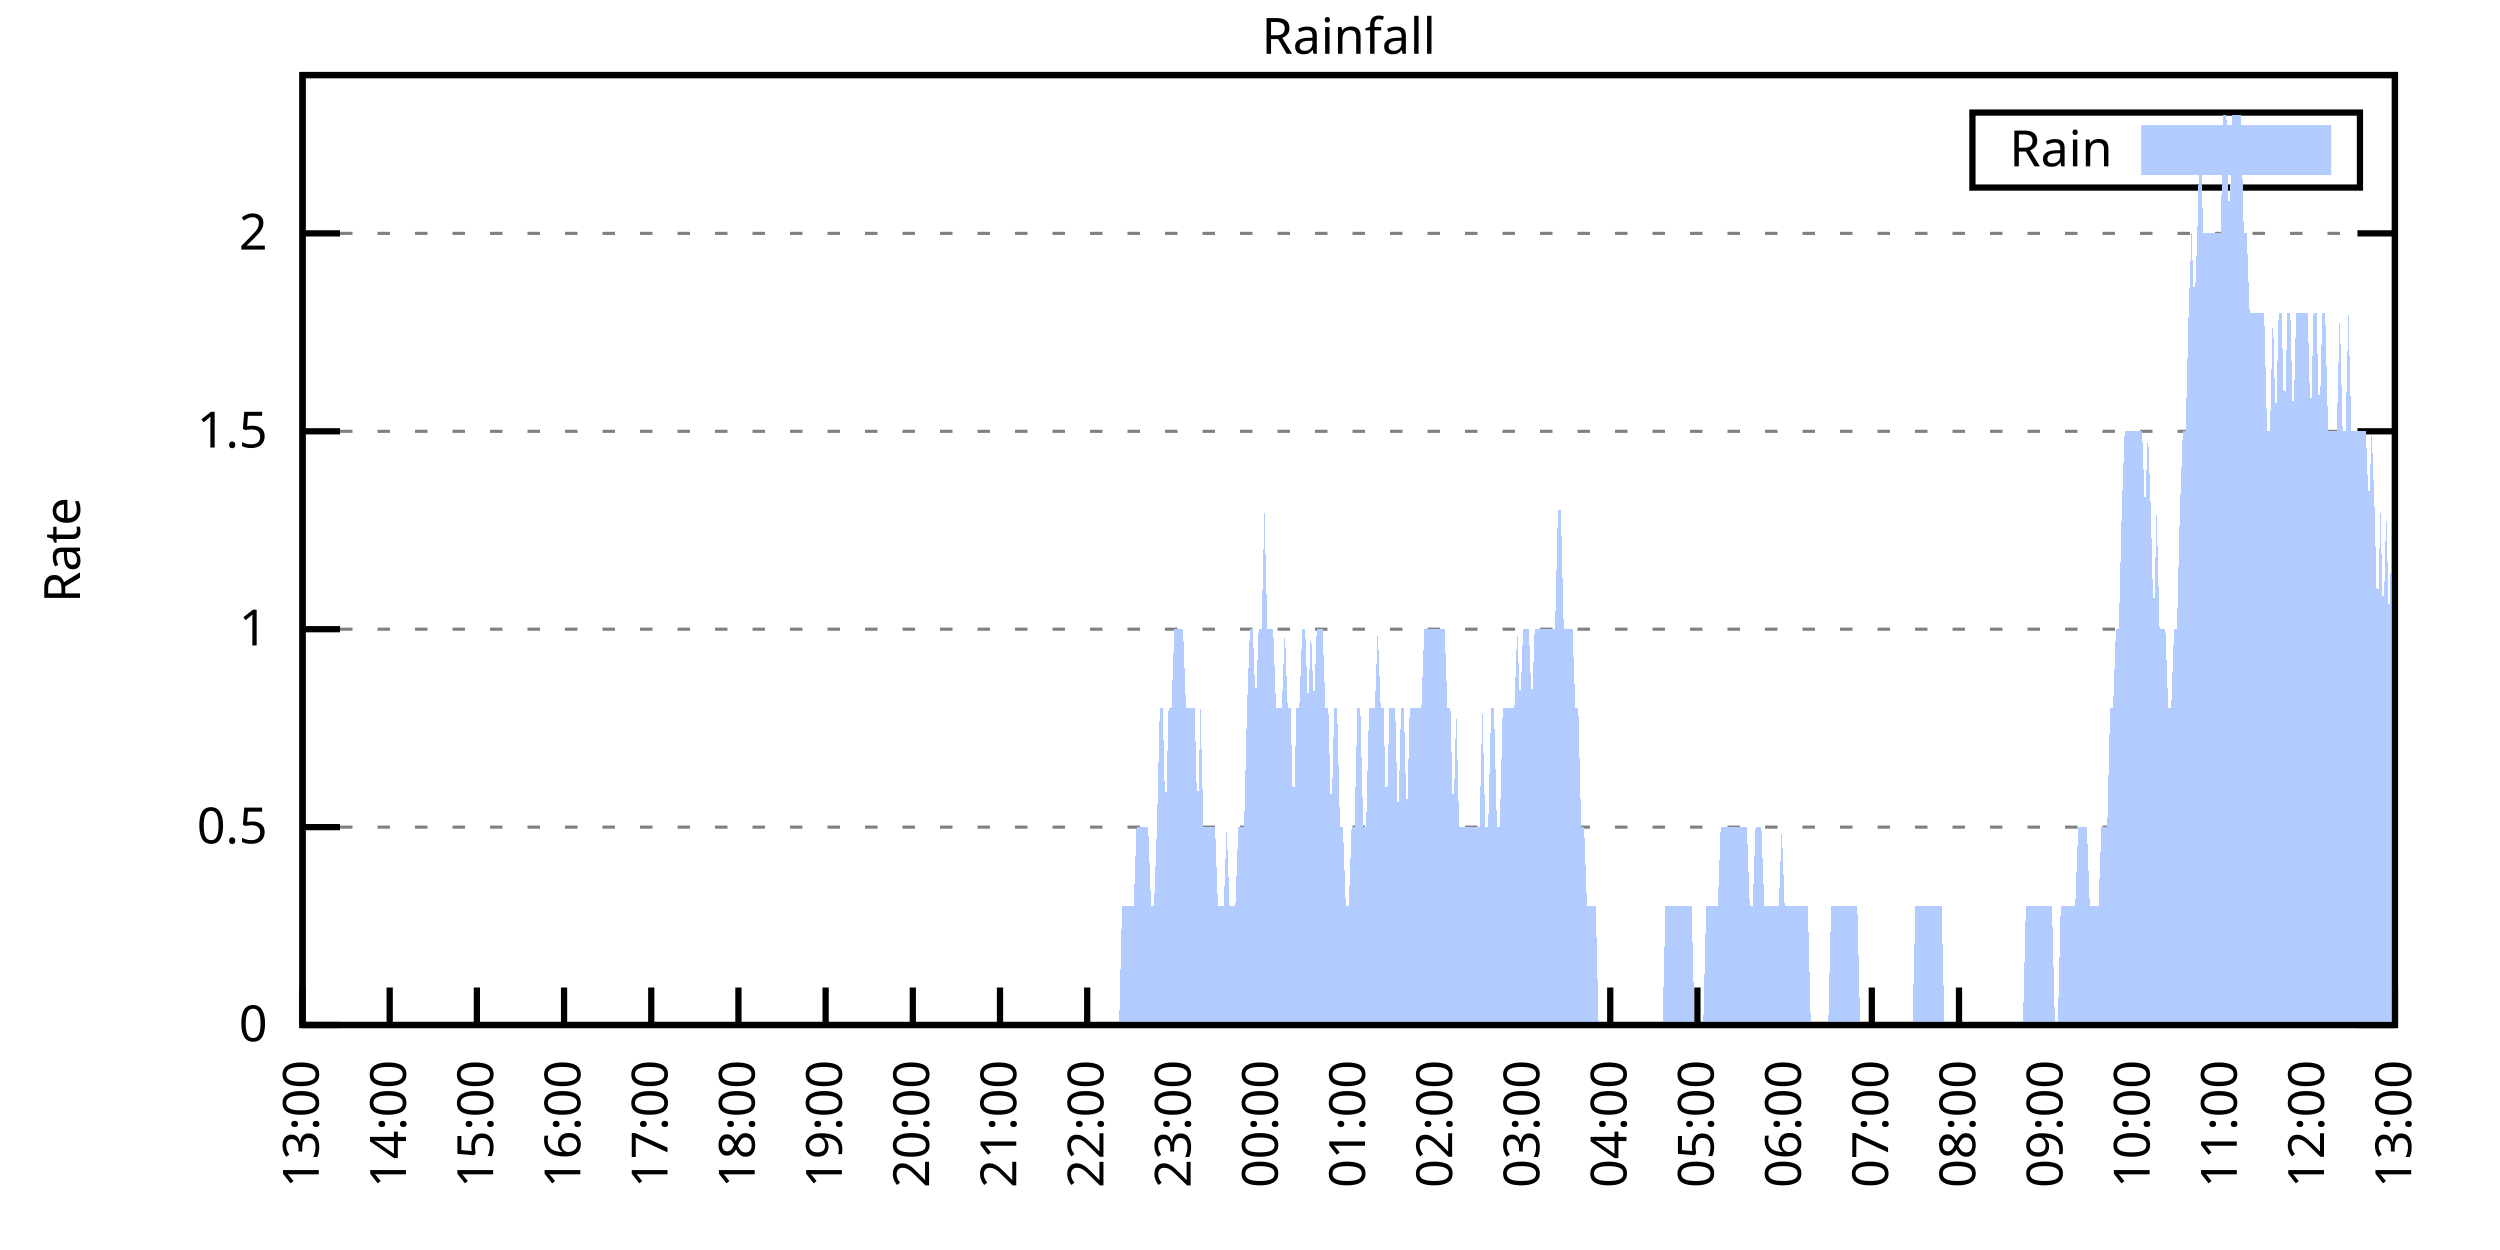
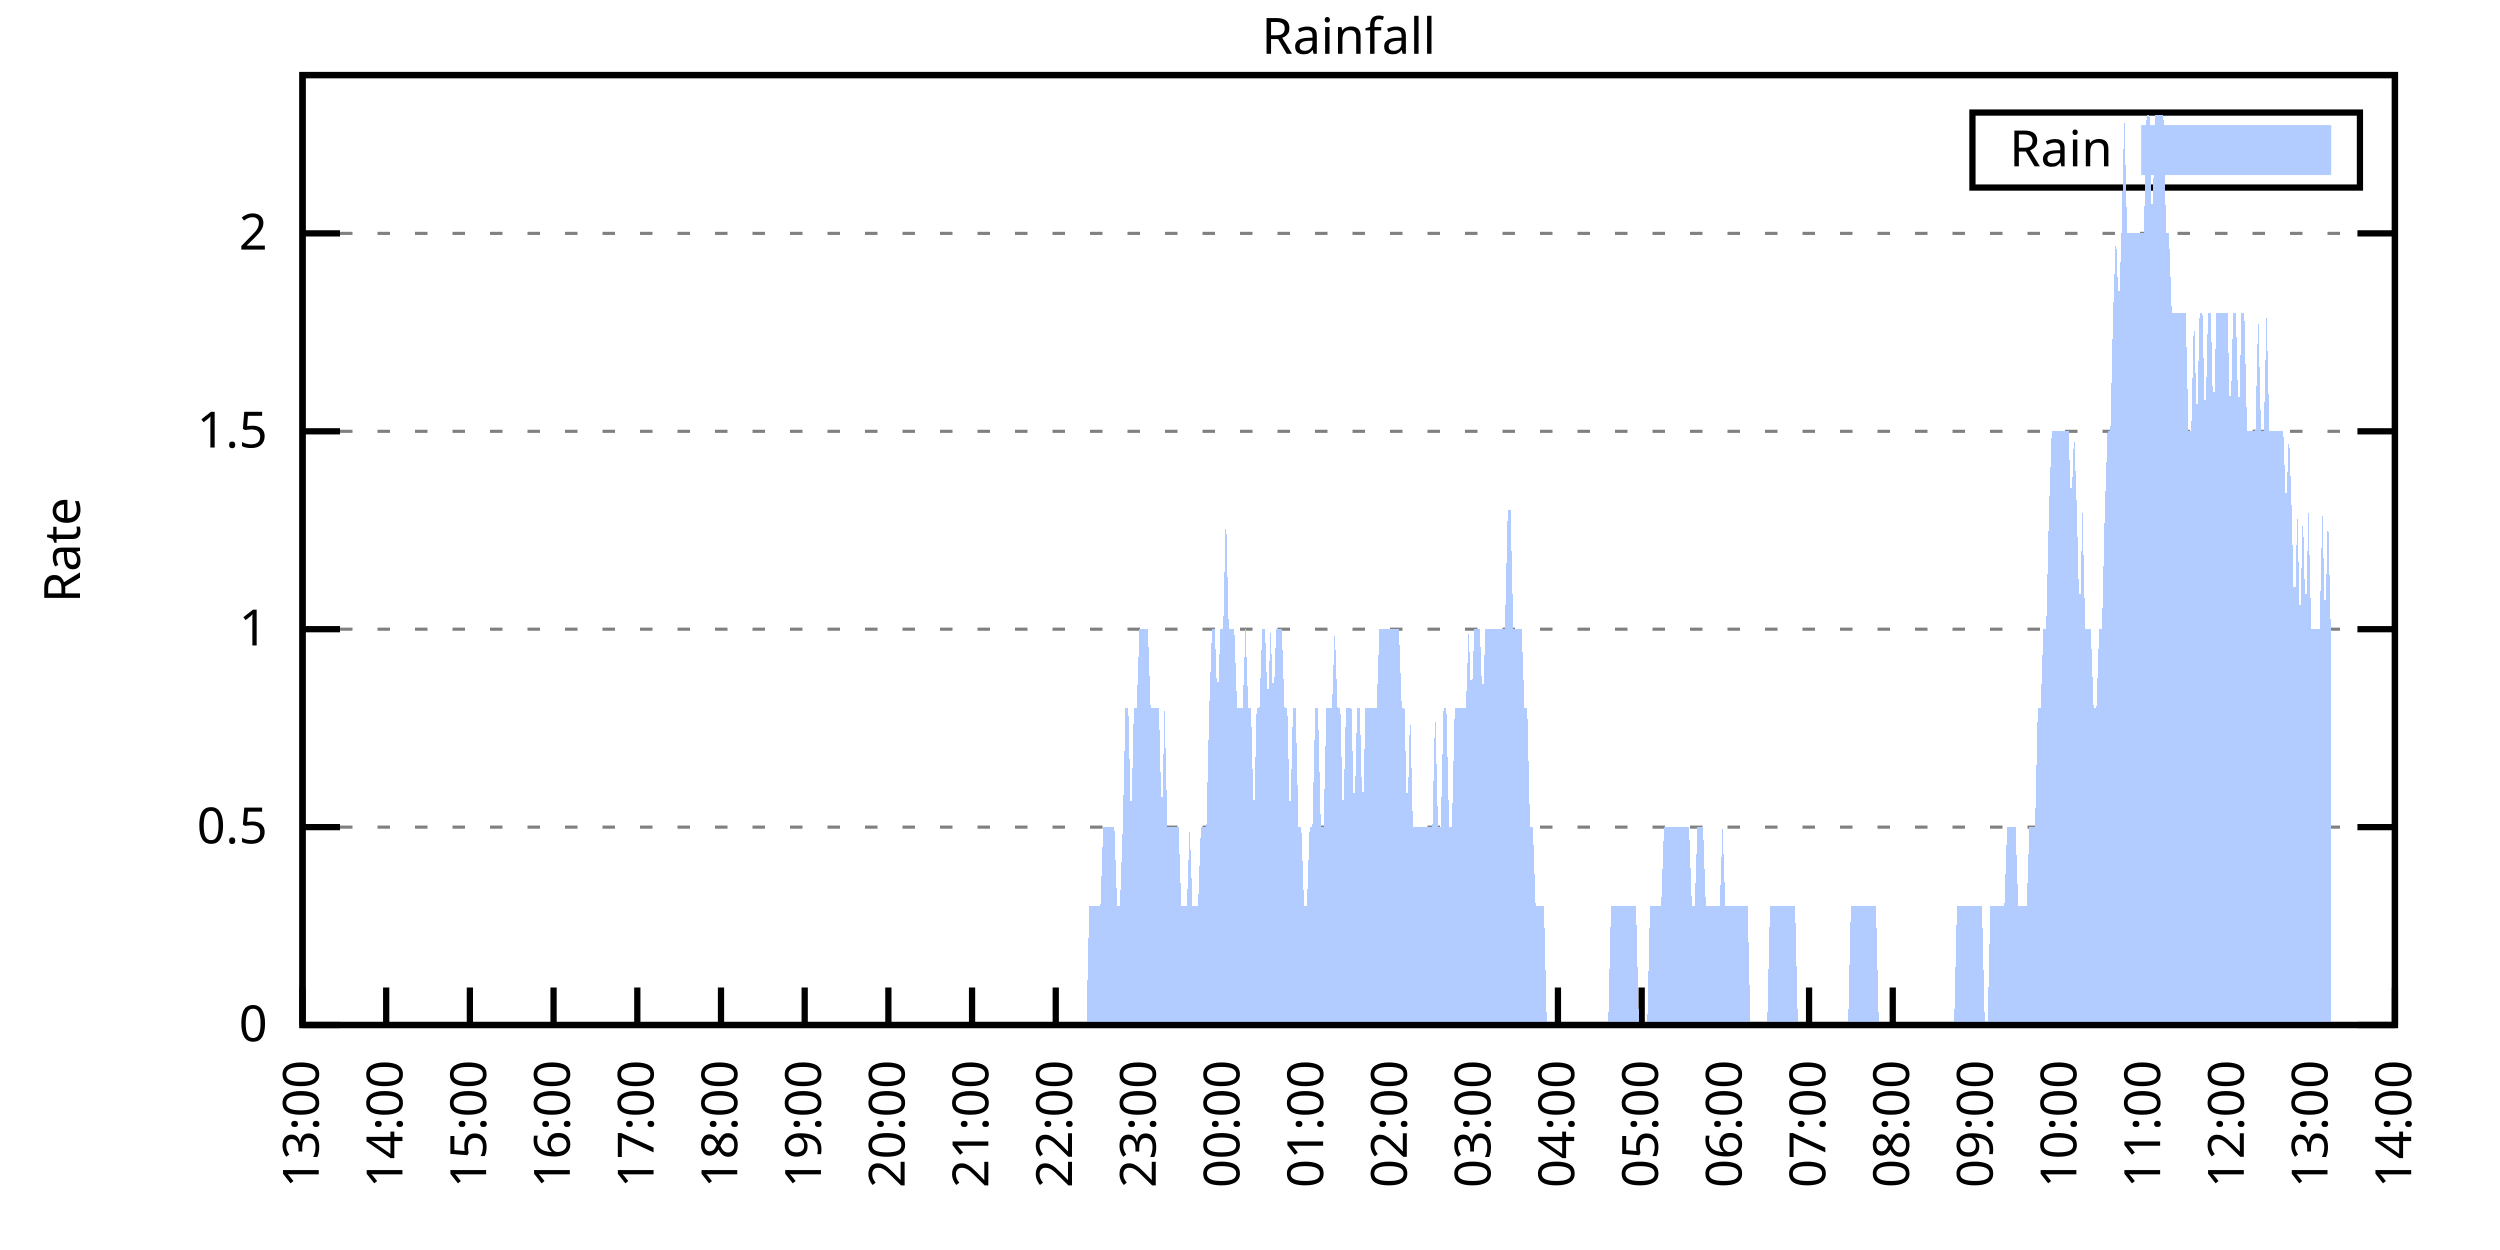
<svg xmlns="http://www.w3.org/2000/svg" xmlns:xlink="http://www.w3.org/1999/xlink" width="400" height="200" viewBox="0 0 400 200">
  <g id="gnuplot_canvas">
    <rect x="0" y="0" width="400" height="200" fill="none" />
    <defs>
      <circle id="gpDot" r="0.5" stroke-width="0.5" stroke="currentColor" />
      <path id="gpPt0" stroke-width="0.333" stroke="currentColor" d="M-1,0 h2 M0,-1 v2" />
      <path id="gpPt1" stroke-width="0.333" stroke="currentColor" d="M-1,-1 L1,1 M1,-1 L-1,1" />
      <path id="gpPt2" stroke-width="0.333" stroke="currentColor" d="M-1,0 L1,0 M0,-1 L0,1 M-1,-1 L1,1 M-1,1 L1,-1" />
      <rect id="gpPt3" stroke-width="0.333" stroke="currentColor" x="-1" y="-1" width="2" height="2" />
      <rect id="gpPt4" stroke-width="0.333" stroke="currentColor" fill="currentColor" x="-1" y="-1" width="2" height="2" />
      <circle id="gpPt5" stroke-width="0.333" stroke="currentColor" cx="0" cy="0" r="1" />
      <use xlink:href="#gpPt5" id="gpPt6" fill="currentColor" stroke="none" />
      <path id="gpPt7" stroke-width="0.333" stroke="currentColor" d="M0,-1.33 L-1.33,0.67 L1.33,0.67 z" />
      <use xlink:href="#gpPt7" id="gpPt8" fill="currentColor" stroke="none" />
      <use xlink:href="#gpPt7" id="gpPt9" stroke="currentColor" transform="rotate(180)" />
      <use xlink:href="#gpPt9" id="gpPt10" fill="currentColor" stroke="none" />
      <use xlink:href="#gpPt3" id="gpPt11" stroke="currentColor" transform="rotate(45)" />
      <use xlink:href="#gpPt11" id="gpPt12" fill="currentColor" stroke="none" />
      <path id="gpPt13" stroke-width="0.333" stroke="currentColor" d="M0,1.330 L1.265,0.411 L0.782,-1.067 L-0.782,-1.076 L-1.265,0.411 z" />
      <use xlink:href="#gpPt13" id="gpPt14" fill="currentColor" stroke="none" />
      <filter id="textbox" filterUnits="objectBoundingBox" x="0" y="0" height="1" width="1">
        <feFlood flood-color="white" flood-opacity="1" result="bgnd" />
        <feComposite in="SourceGraphic" in2="bgnd" operator="atop" />
      </filter>
      <filter id="greybox" filterUnits="objectBoundingBox" x="0" y="0" height="1" width="1">
        <feFlood flood-color="lightgrey" flood-opacity="1" result="grey" />
        <feComposite in="SourceGraphic" in2="grey" operator="atop" />
      </filter>
    </defs>
    <g fill="none" color="white" stroke="currentColor" stroke-width="1.00" stroke-linecap="butt" stroke-linejoin="miter">
</g>
    <g fill="none" color="black" stroke="currentColor" stroke-width="1.00" stroke-linecap="butt" stroke-linejoin="miter">
      <g stroke="none" shape-rendering="crispEdges">
        <polygon fill="rgb(255, 255, 255)" points="48.40,164.00 383.18,164.00 383.18,12.02 48.40,12.02 " />
      </g>
    </g>
    <g fill="none" color="black" stroke="currentColor" stroke-width="1.00" stroke-linecap="butt" stroke-linejoin="miter">
</g>
    <g fill="none" color="black" stroke="black" stroke-width="0.50" stroke-linecap="butt" stroke-linejoin="miter">
</g>
    <g fill="none" color="gray" stroke="currentColor" stroke-width="0.50" stroke-linecap="butt" stroke-linejoin="miter">
      <path stroke="gray" stroke-dasharray="2,4" class="gridline" d="M48.40,164.00 L383.19,164.00  " />
    </g>
    <g fill="none" color="gray" stroke="gray" stroke-width="1.00" stroke-linecap="butt" stroke-linejoin="miter">
</g>
    <g fill="none" color="black" stroke="currentColor" stroke-width="1.00" stroke-linecap="butt" stroke-linejoin="miter">
      <path stroke="black" d="M48.40,164.00 L54.40,164.00 M383.19,164.00 L377.19,164.00  " />
      <g transform="translate(42.80,166.60)" stroke="none" fill="black" font-family="Sans" font-size="8.00" text-anchor="end">
        <text>
          <tspan font-family="Sans"> 0</tspan>
        </text>
      </g>
    </g>
    <g fill="none" color="black" stroke="currentColor" stroke-width="1.00" stroke-linecap="butt" stroke-linejoin="miter">
</g>
    <g fill="none" color="black" stroke="black" stroke-width="0.50" stroke-linecap="butt" stroke-linejoin="miter">
</g>
    <g fill="none" color="gray" stroke="currentColor" stroke-width="0.50" stroke-linecap="butt" stroke-linejoin="miter">
      <path stroke="gray" stroke-dasharray="2,4" class="gridline" d="M48.40,132.34 L383.19,132.34  " />
    </g>
    <g fill="none" color="gray" stroke="gray" stroke-width="1.00" stroke-linecap="butt" stroke-linejoin="miter">
</g>
    <g fill="none" color="black" stroke="currentColor" stroke-width="1.00" stroke-linecap="butt" stroke-linejoin="miter">
      <path stroke="black" d="M48.40,132.34 L54.40,132.34 M383.19,132.34 L377.19,132.34  " />
      <g transform="translate(42.80,134.94)" stroke="none" fill="black" font-family="Sans" font-size="8.00" text-anchor="end">
        <text>
          <tspan font-family="Sans"> 0.5</tspan>
        </text>
      </g>
    </g>
    <g fill="none" color="black" stroke="currentColor" stroke-width="1.00" stroke-linecap="butt" stroke-linejoin="miter">
</g>
    <g fill="none" color="black" stroke="black" stroke-width="0.50" stroke-linecap="butt" stroke-linejoin="miter">
</g>
    <g fill="none" color="gray" stroke="currentColor" stroke-width="0.50" stroke-linecap="butt" stroke-linejoin="miter">
      <path stroke="gray" stroke-dasharray="2,4" class="gridline" d="M48.40,100.67 L383.19,100.67  " />
    </g>
    <g fill="none" color="gray" stroke="gray" stroke-width="1.00" stroke-linecap="butt" stroke-linejoin="miter">
</g>
    <g fill="none" color="black" stroke="currentColor" stroke-width="1.00" stroke-linecap="butt" stroke-linejoin="miter">
      <path stroke="black" d="M48.40,100.67 L54.40,100.67 M383.19,100.67 L377.19,100.67  " />
      <g transform="translate(42.80,103.27)" stroke="none" fill="black" font-family="Sans" font-size="8.00" text-anchor="end">
        <text>
          <tspan font-family="Sans"> 1</tspan>
        </text>
      </g>
    </g>
    <g fill="none" color="black" stroke="currentColor" stroke-width="1.00" stroke-linecap="butt" stroke-linejoin="miter">
</g>
    <g fill="none" color="black" stroke="black" stroke-width="0.50" stroke-linecap="butt" stroke-linejoin="miter">
</g>
    <g fill="none" color="gray" stroke="currentColor" stroke-width="0.50" stroke-linecap="butt" stroke-linejoin="miter">
      <path stroke="gray" stroke-dasharray="2,4" class="gridline" d="M48.40,69.01 L383.19,69.01  " />
    </g>
    <g fill="none" color="gray" stroke="gray" stroke-width="1.00" stroke-linecap="butt" stroke-linejoin="miter">
</g>
    <g fill="none" color="black" stroke="currentColor" stroke-width="1.00" stroke-linecap="butt" stroke-linejoin="miter">
      <path stroke="black" d="M48.40,69.01 L54.40,69.01 M383.19,69.01 L377.19,69.01  " />
      <g transform="translate(42.80,71.61)" stroke="none" fill="black" font-family="Sans" font-size="8.00" text-anchor="end">
        <text>
          <tspan font-family="Sans"> 1.5</tspan>
        </text>
      </g>
    </g>
    <g fill="none" color="black" stroke="currentColor" stroke-width="1.00" stroke-linecap="butt" stroke-linejoin="miter">
</g>
    <g fill="none" color="black" stroke="black" stroke-width="0.50" stroke-linecap="butt" stroke-linejoin="miter">
</g>
    <g fill="none" color="gray" stroke="currentColor" stroke-width="0.50" stroke-linecap="butt" stroke-linejoin="miter">
      <path stroke="gray" stroke-dasharray="2,4" class="gridline" d="M48.40,37.34 L383.19,37.34  " />
    </g>
    <g fill="none" color="gray" stroke="gray" stroke-width="1.00" stroke-linecap="butt" stroke-linejoin="miter">
</g>
    <g fill="none" color="black" stroke="currentColor" stroke-width="1.00" stroke-linecap="butt" stroke-linejoin="miter">
      <path stroke="black" d="M48.40,37.34 L54.40,37.34 M383.19,37.34 L377.19,37.34  " />
      <g transform="translate(42.80,39.94)" stroke="none" fill="black" font-family="Sans" font-size="8.00" text-anchor="end">
        <text>
          <tspan font-family="Sans"> 2</tspan>
        </text>
      </g>
    </g>
    <g fill="none" color="black" stroke="currentColor" stroke-width="1.00" stroke-linecap="butt" stroke-linejoin="miter">
      <path stroke="black" d="M48.40,164.00 L48.40,158.00  " />
      <g transform="translate(51.00,169.60) rotate(270.00)" stroke="none" fill="black" font-family="Sans" font-size="8.00" text-anchor="end">
        <text>
          <tspan font-family="Sans">13:00</tspan>
        </text>
      </g>
    </g>
    <g fill="none" color="black" stroke="currentColor" stroke-width="1.00" stroke-linecap="butt" stroke-linejoin="miter">
-       <path stroke="black" d="M62.35,164.00 L62.35,158.00  " />
-       <g transform="translate(64.95,169.60) rotate(270.00)" stroke="none" fill="black" font-family="Sans" font-size="8.00" text-anchor="end">
+       <path stroke="black" d="M61.79,164.00 L61.79,158.00  " />
+       <g transform="translate(64.39,169.60) rotate(270.00)" stroke="none" fill="black" font-family="Sans" font-size="8.00" text-anchor="end">
        <text>
          <tspan font-family="Sans">14:00</tspan>
        </text>
      </g>
    </g>
    <g fill="none" color="black" stroke="currentColor" stroke-width="1.00" stroke-linecap="butt" stroke-linejoin="miter">
-       <path stroke="black" d="M76.30,164.00 L76.30,158.00  " />
-       <g transform="translate(78.90,169.60) rotate(270.00)" stroke="none" fill="black" font-family="Sans" font-size="8.00" text-anchor="end">
+       <path stroke="black" d="M75.18,164.00 L75.18,158.00  " />
+       <g transform="translate(77.78,169.60) rotate(270.00)" stroke="none" fill="black" font-family="Sans" font-size="8.00" text-anchor="end">
        <text>
          <tspan font-family="Sans">15:00</tspan>
        </text>
      </g>
    </g>
    <g fill="none" color="black" stroke="currentColor" stroke-width="1.00" stroke-linecap="butt" stroke-linejoin="miter">
-       <path stroke="black" d="M90.25,164.00 L90.25,158.00  " />
-       <g transform="translate(92.85,169.60) rotate(270.00)" stroke="none" fill="black" font-family="Sans" font-size="8.00" text-anchor="end">
+       <path stroke="black" d="M88.57,164.00 L88.57,158.00  " />
+       <g transform="translate(91.17,169.60) rotate(270.00)" stroke="none" fill="black" font-family="Sans" font-size="8.00" text-anchor="end">
        <text>
          <tspan font-family="Sans">16:00</tspan>
        </text>
      </g>
    </g>
    <g fill="none" color="black" stroke="currentColor" stroke-width="1.00" stroke-linecap="butt" stroke-linejoin="miter">
-       <path stroke="black" d="M104.20,164.00 L104.20,158.00  " />
-       <g transform="translate(106.80,169.60) rotate(270.00)" stroke="none" fill="black" font-family="Sans" font-size="8.00" text-anchor="end">
+       <path stroke="black" d="M101.97,164.00 L101.97,158.00  " />
+       <g transform="translate(104.57,169.60) rotate(270.00)" stroke="none" fill="black" font-family="Sans" font-size="8.00" text-anchor="end">
        <text>
          <tspan font-family="Sans">17:00</tspan>
        </text>
      </g>
    </g>
    <g fill="none" color="black" stroke="currentColor" stroke-width="1.00" stroke-linecap="butt" stroke-linejoin="miter">
-       <path stroke="black" d="M118.15,164.00 L118.15,158.00  " />
-       <g transform="translate(120.75,169.60) rotate(270.00)" stroke="none" fill="black" font-family="Sans" font-size="8.00" text-anchor="end">
+       <path stroke="black" d="M115.36,164.00 L115.36,158.00  " />
+       <g transform="translate(117.96,169.60) rotate(270.00)" stroke="none" fill="black" font-family="Sans" font-size="8.00" text-anchor="end">
        <text>
          <tspan font-family="Sans">18:00</tspan>
        </text>
      </g>
    </g>
    <g fill="none" color="black" stroke="currentColor" stroke-width="1.00" stroke-linecap="butt" stroke-linejoin="miter">
-       <path stroke="black" d="M132.10,164.00 L132.10,158.00  " />
-       <g transform="translate(134.70,169.60) rotate(270.00)" stroke="none" fill="black" font-family="Sans" font-size="8.00" text-anchor="end">
+       <path stroke="black" d="M128.75,164.00 L128.75,158.00  " />
+       <g transform="translate(131.35,169.60) rotate(270.00)" stroke="none" fill="black" font-family="Sans" font-size="8.00" text-anchor="end">
        <text>
          <tspan font-family="Sans">19:00</tspan>
        </text>
      </g>
    </g>
    <g fill="none" color="black" stroke="currentColor" stroke-width="1.00" stroke-linecap="butt" stroke-linejoin="miter">
-       <path stroke="black" d="M146.05,164.00 L146.05,158.00  " />
-       <g transform="translate(148.65,169.60) rotate(270.00)" stroke="none" fill="black" font-family="Sans" font-size="8.00" text-anchor="end">
+       <path stroke="black" d="M142.14,164.00 L142.14,158.00  " />
+       <g transform="translate(144.74,169.60) rotate(270.00)" stroke="none" fill="black" font-family="Sans" font-size="8.00" text-anchor="end">
        <text>
          <tspan font-family="Sans">20:00</tspan>
        </text>
      </g>
    </g>
    <g fill="none" color="black" stroke="currentColor" stroke-width="1.00" stroke-linecap="butt" stroke-linejoin="miter">
-       <path stroke="black" d="M160.00,164.00 L160.00,158.00  " />
-       <g transform="translate(162.60,169.60) rotate(270.00)" stroke="none" fill="black" font-family="Sans" font-size="8.00" text-anchor="end">
+       <path stroke="black" d="M155.53,164.00 L155.53,158.00  " />
+       <g transform="translate(158.13,169.60) rotate(270.00)" stroke="none" fill="black" font-family="Sans" font-size="8.00" text-anchor="end">
        <text>
          <tspan font-family="Sans">21:00</tspan>
        </text>
      </g>
    </g>
    <g fill="none" color="black" stroke="currentColor" stroke-width="1.00" stroke-linecap="butt" stroke-linejoin="miter">
-       <path stroke="black" d="M173.95,164.00 L173.95,158.00  " />
-       <g transform="translate(176.55,169.60) rotate(270.00)" stroke="none" fill="black" font-family="Sans" font-size="8.00" text-anchor="end">
+       <path stroke="black" d="M168.92,164.00 L168.92,158.00  " />
+       <g transform="translate(171.52,169.60) rotate(270.00)" stroke="none" fill="black" font-family="Sans" font-size="8.00" text-anchor="end">
        <text>
          <tspan font-family="Sans">22:00</tspan>
        </text>
      </g>
    </g>
    <g fill="none" color="black" stroke="currentColor" stroke-width="1.00" stroke-linecap="butt" stroke-linejoin="miter">
-       <path stroke="black" d="M187.90,164.00 L187.90,158.00  " />
-       <g transform="translate(190.50,169.60) rotate(270.00)" stroke="none" fill="black" font-family="Sans" font-size="8.00" text-anchor="end">
+       <path stroke="black" d="M182.32,164.00 L182.32,158.00  " />
+       <g transform="translate(184.92,169.60) rotate(270.00)" stroke="none" fill="black" font-family="Sans" font-size="8.00" text-anchor="end">
        <text>
          <tspan font-family="Sans">23:00</tspan>
        </text>
      </g>
    </g>
    <g fill="none" color="black" stroke="currentColor" stroke-width="1.00" stroke-linecap="butt" stroke-linejoin="miter">
-       <path stroke="black" d="M201.85,164.00 L201.85,158.00  " />
-       <g transform="translate(204.45,169.60) rotate(270.00)" stroke="none" fill="black" font-family="Sans" font-size="8.00" text-anchor="end">
+       <path stroke="black" d="M195.71,164.00 L195.71,158.00  " />
+       <g transform="translate(198.31,169.60) rotate(270.00)" stroke="none" fill="black" font-family="Sans" font-size="8.00" text-anchor="end">
        <text>
          <tspan font-family="Sans">00:00</tspan>
        </text>
      </g>
    </g>
    <g fill="none" color="black" stroke="currentColor" stroke-width="1.00" stroke-linecap="butt" stroke-linejoin="miter">
-       <path stroke="black" d="M215.80,164.00 L215.80,158.00  " />
-       <g transform="translate(218.40,169.60) rotate(270.00)" stroke="none" fill="black" font-family="Sans" font-size="8.00" text-anchor="end">
+       <path stroke="black" d="M209.10,164.00 L209.10,158.00  " />
+       <g transform="translate(211.70,169.60) rotate(270.00)" stroke="none" fill="black" font-family="Sans" font-size="8.00" text-anchor="end">
        <text>
          <tspan font-family="Sans">01:00</tspan>
        </text>
      </g>
    </g>
    <g fill="none" color="black" stroke="currentColor" stroke-width="1.00" stroke-linecap="butt" stroke-linejoin="miter">
-       <path stroke="black" d="M229.74,164.00 L229.74,158.00  " />
-       <g transform="translate(232.34,169.60) rotate(270.00)" stroke="none" fill="black" font-family="Sans" font-size="8.00" text-anchor="end">
+       <path stroke="black" d="M222.49,164.00 L222.49,158.00  " />
+       <g transform="translate(225.09,169.60) rotate(270.00)" stroke="none" fill="black" font-family="Sans" font-size="8.00" text-anchor="end">
        <text>
          <tspan font-family="Sans">02:00</tspan>
        </text>
      </g>
    </g>
    <g fill="none" color="black" stroke="currentColor" stroke-width="1.00" stroke-linecap="butt" stroke-linejoin="miter">
-       <path stroke="black" d="M243.69,164.00 L243.69,158.00  " />
-       <g transform="translate(246.29,169.60) rotate(270.00)" stroke="none" fill="black" font-family="Sans" font-size="8.00" text-anchor="end">
+       <path stroke="black" d="M235.88,164.00 L235.88,158.00  " />
+       <g transform="translate(238.48,169.60) rotate(270.00)" stroke="none" fill="black" font-family="Sans" font-size="8.00" text-anchor="end">
        <text>
          <tspan font-family="Sans">03:00</tspan>
        </text>
      </g>
    </g>
    <g fill="none" color="black" stroke="currentColor" stroke-width="1.00" stroke-linecap="butt" stroke-linejoin="miter">
-       <path stroke="black" d="M257.64,164.00 L257.64,158.00  " />
-       <g transform="translate(260.24,169.60) rotate(270.00)" stroke="none" fill="black" font-family="Sans" font-size="8.00" text-anchor="end">
+       <path stroke="black" d="M249.27,164.00 L249.27,158.00  " />
+       <g transform="translate(251.87,169.60) rotate(270.00)" stroke="none" fill="black" font-family="Sans" font-size="8.00" text-anchor="end">
        <text>
          <tspan font-family="Sans">04:00</tspan>
        </text>
      </g>
    </g>
    <g fill="none" color="black" stroke="currentColor" stroke-width="1.00" stroke-linecap="butt" stroke-linejoin="miter">
-       <path stroke="black" d="M271.59,164.00 L271.59,158.00  " />
-       <g transform="translate(274.19,169.60) rotate(270.00)" stroke="none" fill="black" font-family="Sans" font-size="8.00" text-anchor="end">
+       <path stroke="black" d="M262.67,164.00 L262.67,158.00  " />
+       <g transform="translate(265.27,169.60) rotate(270.00)" stroke="none" fill="black" font-family="Sans" font-size="8.00" text-anchor="end">
        <text>
          <tspan font-family="Sans">05:00</tspan>
        </text>
      </g>
    </g>
    <g fill="none" color="black" stroke="currentColor" stroke-width="1.00" stroke-linecap="butt" stroke-linejoin="miter">
-       <path stroke="black" d="M285.54,164.00 L285.54,158.00  " />
-       <g transform="translate(288.14,169.60) rotate(270.00)" stroke="none" fill="black" font-family="Sans" font-size="8.00" text-anchor="end">
+       <path stroke="black" d="M276.06,164.00 L276.06,158.00  " />
+       <g transform="translate(278.66,169.60) rotate(270.00)" stroke="none" fill="black" font-family="Sans" font-size="8.00" text-anchor="end">
        <text>
          <tspan font-family="Sans">06:00</tspan>
        </text>
      </g>
    </g>
    <g fill="none" color="black" stroke="currentColor" stroke-width="1.00" stroke-linecap="butt" stroke-linejoin="miter">
-       <path stroke="black" d="M299.49,164.00 L299.49,158.00  " />
-       <g transform="translate(302.09,169.60) rotate(270.00)" stroke="none" fill="black" font-family="Sans" font-size="8.00" text-anchor="end">
+       <path stroke="black" d="M289.45,164.00 L289.45,158.00  " />
+       <g transform="translate(292.05,169.60) rotate(270.00)" stroke="none" fill="black" font-family="Sans" font-size="8.00" text-anchor="end">
        <text>
          <tspan font-family="Sans">07:00</tspan>
        </text>
      </g>
    </g>
    <g fill="none" color="black" stroke="currentColor" stroke-width="1.00" stroke-linecap="butt" stroke-linejoin="miter">
-       <path stroke="black" d="M313.44,164.00 L313.44,158.00  " />
-       <g transform="translate(316.04,169.60) rotate(270.00)" stroke="none" fill="black" font-family="Sans" font-size="8.00" text-anchor="end">
+       <path stroke="black" d="M302.84,164.00 L302.84,158.00  " />
+       <g transform="translate(305.44,169.60) rotate(270.00)" stroke="none" fill="black" font-family="Sans" font-size="8.00" text-anchor="end">
        <text>
          <tspan font-family="Sans">08:00</tspan>
        </text>
      </g>
    </g>
    <g fill="none" color="black" stroke="currentColor" stroke-width="1.00" stroke-linecap="butt" stroke-linejoin="miter">
-       <path stroke="black" d="M327.39,164.00 L327.39,158.00  " />
-       <g transform="translate(329.99,169.60) rotate(270.00)" stroke="none" fill="black" font-family="Sans" font-size="8.00" text-anchor="end">
+       <path stroke="black" d="M316.23,164.00 L316.23,158.00  " />
+       <g transform="translate(318.83,169.60) rotate(270.00)" stroke="none" fill="black" font-family="Sans" font-size="8.00" text-anchor="end">
        <text>
          <tspan font-family="Sans">09:00</tspan>
        </text>
      </g>
    </g>
    <g fill="none" color="black" stroke="currentColor" stroke-width="1.00" stroke-linecap="butt" stroke-linejoin="miter">
-       <path stroke="black" d="M341.34,164.00 L341.34,158.00  " />
-       <g transform="translate(343.94,169.60) rotate(270.00)" stroke="none" fill="black" font-family="Sans" font-size="8.00" text-anchor="end">
+       <path stroke="black" d="M329.62,164.00 L329.62,158.00  " />
+       <g transform="translate(332.22,169.60) rotate(270.00)" stroke="none" fill="black" font-family="Sans" font-size="8.00" text-anchor="end">
        <text>
          <tspan font-family="Sans">10:00</tspan>
        </text>
      </g>
    </g>
    <g fill="none" color="black" stroke="currentColor" stroke-width="1.00" stroke-linecap="butt" stroke-linejoin="miter">
-       <path stroke="black" d="M355.29,164.00 L355.29,158.00  " />
-       <g transform="translate(357.89,169.60) rotate(270.00)" stroke="none" fill="black" font-family="Sans" font-size="8.00" text-anchor="end">
+       <path stroke="black" d="M343.02,164.00 L343.02,158.00  " />
+       <g transform="translate(345.62,169.60) rotate(270.00)" stroke="none" fill="black" font-family="Sans" font-size="8.00" text-anchor="end">
        <text>
          <tspan font-family="Sans">11:00</tspan>
        </text>
      </g>
    </g>
    <g fill="none" color="black" stroke="currentColor" stroke-width="1.00" stroke-linecap="butt" stroke-linejoin="miter">
-       <path stroke="black" d="M369.24,164.00 L369.24,158.00  " />
-       <g transform="translate(371.84,169.60) rotate(270.00)" stroke="none" fill="black" font-family="Sans" font-size="8.00" text-anchor="end">
+       <path stroke="black" d="M356.41,164.00 L356.41,158.00  " />
+       <g transform="translate(359.01,169.60) rotate(270.00)" stroke="none" fill="black" font-family="Sans" font-size="8.00" text-anchor="end">
        <text>
          <tspan font-family="Sans">12:00</tspan>
+         </text>
+       </g>
+     </g>
+     <g fill="none" color="black" stroke="currentColor" stroke-width="1.00" stroke-linecap="butt" stroke-linejoin="miter">
+       <path stroke="black" d="M369.80,164.00 L369.80,158.00  " />
+       <g transform="translate(372.40,169.60) rotate(270.00)" stroke="none" fill="black" font-family="Sans" font-size="8.00" text-anchor="end">
+         <text>
+           <tspan font-family="Sans">13:00</tspan>
        </text>
      </g>
    </g>
    <g fill="none" color="black" stroke="currentColor" stroke-width="1.00" stroke-linecap="butt" stroke-linejoin="miter">
      <path stroke="black" d="M383.19,164.00 L383.19,158.00  " />
      <g transform="translate(385.79,169.60) rotate(270.00)" stroke="none" fill="black" font-family="Sans" font-size="8.00" text-anchor="end">
        <text>
-           <tspan font-family="Sans">13:00</tspan>
+           <tspan font-family="Sans">14:00</tspan>
        </text>
      </g>
    </g>
    <g fill="none" color="black" stroke="currentColor" stroke-width="1.00" stroke-linecap="butt" stroke-linejoin="miter">
</g>
    <g fill="none" color="black" stroke="currentColor" stroke-width="1.00" stroke-linecap="butt" stroke-linejoin="miter">
      <path stroke="black" d="M48.40,12.01 L48.40,164.00 L383.19,164.00 L383.19,12.01 L48.40,12.01 Z  " />
    </g>
    <g fill="none" color="black" stroke="currentColor" stroke-width="1.00" stroke-linecap="butt" stroke-linejoin="miter">
</g>
    <g fill="none" color="black" stroke="currentColor" stroke-width="1.00" stroke-linecap="butt" stroke-linejoin="miter">
      <path stroke="black" d="M315.59,30.01 L315.59,18.01 L377.59,18.01 L377.59,30.01 L315.59,30.01 Z  " />
    </g>
    <g id="Rainfall_plot_1">
      <g fill="none" color="white" stroke="black" stroke-width="2.00" stroke-linecap="butt" stroke-linejoin="miter">
</g>
      <g fill="none" color="black" stroke="currentColor" stroke-width="2.00" stroke-linecap="butt" stroke-linejoin="miter">
        <g transform="translate(337.99,26.61)" stroke="none" fill="black" font-family="Sans" font-size="8.00" text-anchor="end">
          <text>
            <tspan font-family="Sans">Rain</tspan>
          </text>
        </g>
      </g>
      <g fill="none" color="black" stroke="currentColor" stroke-width="2.00" stroke-linecap="butt" stroke-linejoin="miter">
        <g stroke="none" shape-rendering="crispEdges">
          <polygon fill="rgb(178, 204, 255)" points="343.59,27.01 371.99,27.01 371.99,21.01 343.59,21.01 " />
        </g>
        <path stroke="rgb(178, 204, 255)" d="M343.59,27.01 L371.99,27.01 L371.99,21.01 L343.59,21.01 L343.59,27.01 Z  " />
      </g>
      <g fill="none" color="black" stroke="currentColor" stroke-width="2.00" stroke-linecap="butt" stroke-linejoin="miter">
        <g stroke="none" shape-rendering="crispEdges">
-           <polygon fill="rgb(178, 204, 255)" points="48.86,164.00 49.33,164.00 49.79,164.00 50.26,164.00 50.72,164.00 51.19,164.00 51.65,164.00 52.12,164.00 52.58,164.00 53.05,164.00 53.51,164.00 53.98,164.00 54.44,164.00 54.91,164.00 55.37,164.00 55.84,164.00 56.30,164.00 56.77,164.00 57.23,164.00 57.70,164.00 58.16,164.00 58.63,164.00 59.09,164.00 59.56,164.00 60.02,164.00 60.49,164.00 60.95,164.00 61.42,164.00 61.88,164.00 62.35,164.00 62.81,164.00 63.28,164.00 63.74,164.00 64.21,164.00 64.67,164.00 65.14,164.00 65.60,164.00 66.07,164.00 66.53,164.00 67.00,164.00 67.46,164.00 67.93,164.00 68.39,164.00 68.86,164.00 69.32,164.00 69.79,164.00 70.25,164.00 70.72,164.00 71.18,164.00 71.65,164.00 72.11,164.00 72.58,164.00 73.04,164.00 73.51,164.00 73.97,164.00 74.44,164.00 74.90,164.00 75.37,164.00 75.83,164.00 76.30,164.00 76.76,164.00 77.23,164.00 77.69,164.00 78.16,164.00 78.62,164.00 79.09,164.00 79.55,164.00 80.02,164.00 80.48,164.00 80.95,164.00 81.41,164.00 81.88,164.00 82.34,164.00 82.81,164.00 83.27,164.00 83.74,164.00 84.20,164.00 84.67,164.00 85.13,164.00 85.60,164.00 86.06,164.00 86.53,164.00 86.99,164.00 87.46,164.00 87.92,164.00 88.39,164.00 88.85,164.00 89.32,164.00 89.78,164.00 90.25,164.00 90.71,164.00 91.18,164.00 91.64,164.00 92.11,164.00 92.57,164.00 93.04,164.00 93.50,164.00 93.97,164.00 94.43,164.00 94.90,164.00 95.36,164.00 95.83,164.00 96.29,164.00 96.76,164.00 97.22,164.00 97.69,164.00 98.15,164.00 98.62,164.00 99.08,164.00 99.55,164.00 100.01,164.00 100.48,164.00 100.94,164.00 101.41,164.00 101.87,164.00 102.34,164.00 102.80,164.00 103.27,164.00 103.73,164.00 104.20,164.00 104.66,164.00 105.13,164.00 105.59,164.00 106.06,164.00 106.52,164.00 106.99,164.00 107.45,164.00 107.92,164.00 108.38,164.00 108.85,164.00 109.31,164.00 109.78,164.00 110.24,164.00 110.71,164.00 111.17,164.00 111.64,164.00 112.10,164.00 112.57,164.00 113.03,164.00 113.50,164.00 113.96,164.00 114.43,164.00 114.89,164.00 115.36,164.00 115.82,164.00 116.29,164.00 116.75,164.00 117.22,164.00 117.68,164.00 118.15,164.00 118.61,164.00 119.08,164.00 119.54,164.00 120.01,164.00 120.47,164.00 120.94,164.00 121.40,164.00 121.87,164.00 122.33,164.00 122.80,164.00 123.26,164.00 123.73,164.00 124.19,164.00 124.66,164.00 125.12,164.00 125.59,164.00 126.05,164.00 126.52,164.00 126.98,164.00 127.45,164.00 127.91,164.00 128.38,164.00 128.84,164.00 129.31,164.00 129.77,164.00 130.24,164.00 130.70,164.00 131.17,164.00 131.63,164.00 132.10,164.00 132.56,164.00 133.03,164.00 133.49,164.00 133.96,164.00 134.42,164.00 134.89,164.00 135.35,164.00 135.82,164.00 136.28,164.00 136.75,164.00 137.21,164.00 137.68,164.00 138.14,164.00 138.61,164.00 139.07,164.00 139.54,164.00 140.00,164.00 140.47,164.00 140.93,164.00 141.40,164.00 141.86,164.00 142.33,164.00 142.79,164.00 143.26,164.00 143.72,164.00 144.19,164.00 144.65,164.00 145.12,164.00 145.58,164.00 146.05,164.00 146.51,164.00 146.98,164.00 147.44,164.00 147.91,164.00 148.37,164.00 148.84,164.00 149.30,164.00 149.77,164.00 150.23,164.00 150.70,164.00 151.16,164.00 151.63,164.00 152.09,164.00 152.56,164.00 153.02,164.00 153.49,164.00 153.95,164.00 154.42,164.00 154.88,164.00 155.35,164.00 155.81,164.00 156.28,164.00 156.74,164.00 157.21,164.00 157.67,164.00 158.14,164.00 158.60,164.00 159.07,164.00 159.53,164.00 160.00,164.00 160.46,164.00 160.93,164.00 161.39,164.00 161.86,164.00 162.32,164.00 162.79,164.00 163.25,164.00 163.72,164.00 164.18,164.00 164.65,164.00 165.11,164.00 165.58,164.00 166.04,164.00 166.51,164.00 166.97,164.00 167.44,164.00 167.90,164.00 168.37,164.00 168.83,164.00 169.30,164.00 169.76,164.00 170.23,164.00 170.69,164.00 171.16,164.00 171.62,164.00 172.09,164.00 172.55,164.00 173.02,164.00 173.48,164.00 173.95,164.00 174.41,164.00 174.88,164.00 175.34,164.00 175.81,164.00 176.27,164.00 176.74,164.00 177.20,164.00 177.67,164.00 178.13,164.00 178.60,164.00 179.06,164.00 179.53,145.00 179.99,145.00 180.46,145.00 180.92,145.00 181.39,145.00 181.85,132.34 182.32,132.34 182.78,132.34 183.25,132.34 183.71,132.34 184.18,145.00 184.64,145.00 185.11,132.34 185.57,113.34 186.04,113.34 186.50,132.34 186.97,113.34 187.43,113.34 187.90,100.67 188.36,100.67 188.83,100.67 189.29,100.67 189.76,113.34 190.22,113.34 190.69,113.34 191.15,113.34 191.62,132.34 192.08,113.34 192.55,132.34 193.01,132.34 193.48,132.34 193.94,132.34 194.41,132.34 194.87,145.00 195.34,145.00 195.80,145.00 196.27,132.34 196.73,145.00 197.20,145.00 197.66,145.00 198.13,132.34 198.59,132.34 199.06,132.34 199.52,113.34 199.99,100.67 200.45,100.67 200.92,113.34 201.38,100.67 201.85,100.67 202.31,81.67 202.78,100.67 203.24,100.67 203.71,100.67 204.17,113.34 204.64,113.34 205.10,113.34 205.57,100.67 206.03,113.34 206.50,113.34 206.96,132.34 207.43,113.34 207.89,113.34 208.36,100.67 208.82,100.67 209.29,113.34 209.75,100.67 210.22,113.34 210.68,100.67 211.15,100.67 211.61,100.67 212.08,113.34 212.54,113.34 213.01,132.34 213.47,113.34 213.94,113.34 214.40,132.34 214.87,132.34 215.33,145.00 215.80,145.00 216.26,132.34 216.72,132.34 217.19,113.34 217.65,113.34 218.12,132.34 218.58,132.34 219.05,113.34 219.51,113.34 219.98,113.34 220.44,100.67 220.91,113.34 221.37,113.34 221.84,132.34 222.30,113.34 222.77,113.34 223.23,113.34 223.70,132.34 224.16,113.34 224.63,113.34 225.09,132.34 225.56,113.34 226.02,113.34 226.49,113.34 226.95,113.34 227.42,113.34 227.88,100.67 228.35,100.67 228.81,100.67 229.28,100.67 229.74,100.67 230.21,100.67 230.67,100.67 231.14,100.67 231.60,113.34 232.07,113.34 232.53,132.34 233.00,113.34 233.46,132.34 233.93,132.34 234.39,132.34 234.86,132.34 235.32,132.34 235.79,132.34 236.25,132.34 236.72,132.34 237.18,113.34 237.65,132.34 238.11,132.34 238.58,113.34 239.04,113.34 239.51,132.34 239.97,132.34 240.44,113.34 240.90,113.34 241.37,113.34 241.83,113.34 242.30,113.34 242.76,100.67 243.23,113.34 243.69,100.67 244.16,100.67 244.62,100.67 245.09,113.34 245.55,100.67 246.02,100.67 246.48,100.67 246.95,100.67 247.41,100.67 247.88,100.67 248.34,100.67 248.81,100.67 249.27,81.67 249.74,81.67 250.20,100.67 250.67,100.67 251.13,100.67 251.60,100.67 252.06,113.34 252.53,113.34 252.99,132.34 253.46,132.34 253.92,145.00 254.39,145.00 254.85,145.00 255.32,145.00 255.78,164.00 256.25,164.00 256.71,164.00 257.18,164.00 257.64,164.00 258.11,164.00 258.57,164.00 259.04,164.00 259.50,164.00 259.97,164.00 260.43,164.00 260.90,164.00 261.36,164.00 261.83,164.00 262.29,164.00 262.76,164.00 263.22,164.00 263.69,164.00 264.15,164.00 264.62,164.00 265.08,164.00 265.55,164.00 266.01,164.00 266.48,145.00 266.94,145.00 267.41,145.00 267.87,145.00 268.34,145.00 268.80,145.00 269.27,145.00 269.73,145.00 270.20,145.00 270.66,145.00 271.13,164.00 271.59,164.00 272.06,164.00 272.52,164.00 272.99,145.00 273.45,145.00 273.92,145.00 274.38,145.00 274.85,145.00 275.31,132.34 275.78,132.34 276.24,132.34 276.71,132.34 277.17,132.34 277.64,132.34 278.10,132.34 278.57,132.34 279.03,132.34 279.50,132.34 279.96,145.00 280.43,145.00 280.89,132.34 281.36,132.34 281.82,132.34 282.29,145.00 282.75,145.00 283.22,145.00 283.68,145.00 284.15,145.00 284.61,145.00 285.08,132.34 285.54,145.00 286.01,145.00 286.47,145.00 286.94,145.00 287.40,145.00 287.87,145.00 288.33,145.00 288.80,145.00 289.26,145.00 289.73,164.00 290.19,164.00 290.66,164.00 291.12,164.00 291.59,164.00 292.05,164.00 292.52,164.00 292.98,145.00 293.45,145.00 293.91,145.00 294.38,145.00 294.84,145.00 295.31,145.00 295.77,145.00 296.24,145.00 296.70,145.00 297.17,145.00 297.63,164.00 298.10,164.00 298.56,164.00 299.03,164.00 299.49,164.00 299.96,164.00 300.42,164.00 300.89,164.00 301.35,164.00 301.82,164.00 302.28,164.00 302.75,164.00 303.21,164.00 303.68,164.00 304.14,164.00 304.61,164.00 305.07,164.00 305.54,164.00 306.00,164.00 306.47,145.00 306.93,145.00 307.40,145.00 307.86,145.00 308.33,145.00 308.79,145.00 309.26,145.00 309.72,145.00 310.19,145.00 310.65,145.00 311.12,164.00 311.58,164.00 312.05,164.00 312.51,164.00 312.98,164.00 313.44,164.00 313.91,164.00 314.37,164.00 314.84,164.00 315.30,164.00 315.77,164.00 316.23,164.00 316.70,164.00 317.16,164.00 317.63,164.00 318.09,164.00 318.56,164.00 319.02,164.00 319.49,164.00 319.95,164.00 320.42,164.00 320.88,164.00 321.35,164.00 321.81,164.00 322.28,164.00 322.74,164.00 323.21,164.00 323.67,164.00 324.14,145.00 324.60,145.00 325.07,145.00 325.53,145.00 326.00,145.00 326.46,145.00 326.93,145.00 327.39,145.00 327.86,145.00 328.32,145.00 328.79,164.00 329.25,164.00 329.72,145.00 330.18,145.00 330.65,145.00 331.11,145.00 331.58,145.00 332.04,145.00 332.51,132.34 332.97,132.34 333.44,132.34 333.90,132.34 334.37,145.00 334.83,145.00 335.30,145.00 335.76,145.00 336.23,132.34 336.69,132.34 337.16,132.34 337.62,113.34 338.09,113.34 338.55,100.67 339.02,100.67 339.48,81.67 339.95,69.01 340.41,69.01 340.88,69.01 341.34,69.01 341.81,69.01 342.27,69.01 342.74,69.01 343.20,81.67 343.67,69.01 344.13,81.67 344.60,100.67 345.06,81.67 345.53,100.67 345.99,100.67 346.46,100.67 346.92,113.34 347.39,113.34 347.85,100.67 348.32,100.67 348.78,81.67 349.25,69.01 349.71,69.01 350.18,50.01 350.64,37.34 351.11,50.01 351.57,37.34 352.04,18.34 352.50,37.34 352.97,37.34 353.43,37.34 353.90,37.34 354.36,37.34 354.83,37.34 355.29,37.34 355.76,18.34 356.22,18.34 356.69,37.34 357.15,18.34 357.62,18.34 358.08,18.34 358.55,18.34 359.01,37.34 359.48,37.34 359.94,50.01 360.41,50.01 360.87,50.01 361.34,50.01 361.80,50.01 362.27,50.01 362.73,69.01 363.20,69.01 363.66,50.01 364.13,69.01 364.59,50.01 365.06,50.01 365.52,69.01 365.99,50.01 366.45,50.01 366.92,69.01 367.38,50.01 367.85,50.01 368.31,50.01 368.78,50.01 369.24,50.01 369.71,69.01 370.17,50.01 370.64,50.01 371.10,69.01 371.57,50.01 372.03,50.01 372.50,69.01 372.96,69.01 373.43,69.01 373.89,69.01 374.36,50.01 374.82,69.01 375.29,69.01 375.75,50.01 376.22,69.01 376.68,69.01 377.15,69.01 377.61,69.01 378.08,69.01 378.54,69.01 379.01,81.67 379.47,69.01 379.94,81.67 380.40,100.67 380.87,81.67 381.33,100.67 381.80,81.67 382.26,100.67 382.73,81.67 383.19,100.67 383.19,164.00 48.86,164.00 " />
+           <polygon fill="rgb(178, 204, 255)" points="51.97,164.00 52.42,164.00 52.86,164.00 53.31,164.00 53.76,164.00 54.20,164.00 54.65,164.00 55.10,164.00 55.54,164.00 55.99,164.00 56.43,164.00 56.88,164.00 57.33,164.00 57.77,164.00 58.22,164.00 58.67,164.00 59.11,164.00 59.56,164.00 60.01,164.00 60.45,164.00 60.90,164.00 61.35,164.00 61.79,164.00 62.24,164.00 62.68,164.00 63.13,164.00 63.58,164.00 64.02,164.00 64.47,164.00 64.92,164.00 65.36,164.00 65.81,164.00 66.26,164.00 66.70,164.00 67.15,164.00 67.59,164.00 68.04,164.00 68.49,164.00 68.93,164.00 69.38,164.00 69.83,164.00 70.27,164.00 70.72,164.00 71.17,164.00 71.61,164.00 72.06,164.00 72.50,164.00 72.95,164.00 73.40,164.00 73.84,164.00 74.29,164.00 74.74,164.00 75.18,164.00 75.63,164.00 76.08,164.00 76.52,164.00 76.97,164.00 77.42,164.00 77.86,164.00 78.31,164.00 78.75,164.00 79.20,164.00 79.65,164.00 80.09,164.00 80.54,164.00 80.99,164.00 81.43,164.00 81.88,164.00 82.33,164.00 82.77,164.00 83.22,164.00 83.66,164.00 84.11,164.00 84.56,164.00 85.00,164.00 85.45,164.00 85.90,164.00 86.34,164.00 86.79,164.00 87.24,164.00 87.68,164.00 88.13,164.00 88.57,164.00 89.02,164.00 89.47,164.00 89.91,164.00 90.36,164.00 90.81,164.00 91.25,164.00 91.70,164.00 92.15,164.00 92.59,164.00 93.04,164.00 93.49,164.00 93.93,164.00 94.38,164.00 94.82,164.00 95.27,164.00 95.72,164.00 96.16,164.00 96.61,164.00 97.06,164.00 97.50,164.00 97.95,164.00 98.40,164.00 98.84,164.00 99.29,164.00 99.73,164.00 100.18,164.00 100.63,164.00 101.07,164.00 101.52,164.00 101.97,164.00 102.41,164.00 102.86,164.00 103.31,164.00 103.75,164.00 104.20,164.00 104.64,164.00 105.09,164.00 105.54,164.00 105.98,164.00 106.43,164.00 106.88,164.00 107.32,164.00 107.77,164.00 108.22,164.00 108.66,164.00 109.11,164.00 109.55,164.00 110.00,164.00 110.45,164.00 110.89,164.00 111.34,164.00 111.79,164.00 112.23,164.00 112.68,164.00 113.13,164.00 113.57,164.00 114.02,164.00 114.47,164.00 114.91,164.00 115.36,164.00 115.80,164.00 116.25,164.00 116.70,164.00 117.14,164.00 117.59,164.00 118.04,164.00 118.48,164.00 118.93,164.00 119.38,164.00 119.82,164.00 120.27,164.00 120.71,164.00 121.16,164.00 121.61,164.00 122.05,164.00 122.50,164.00 122.95,164.00 123.39,164.00 123.84,164.00 124.29,164.00 124.73,164.00 125.18,164.00 125.62,164.00 126.07,164.00 126.52,164.00 126.96,164.00 127.41,164.00 127.86,164.00 128.30,164.00 128.75,164.00 129.20,164.00 129.64,164.00 130.09,164.00 130.54,164.00 130.98,164.00 131.43,164.00 131.87,164.00 132.32,164.00 132.77,164.00 133.21,164.00 133.66,164.00 134.11,164.00 134.55,164.00 135.00,164.00 135.45,164.00 135.89,164.00 136.34,164.00 136.78,164.00 137.23,164.00 137.68,164.00 138.12,164.00 138.57,164.00 139.02,164.00 139.46,164.00 139.91,164.00 140.36,164.00 140.80,164.00 141.25,164.00 141.69,164.00 142.14,164.00 142.59,164.00 143.03,164.00 143.48,164.00 143.93,164.00 144.37,164.00 144.82,164.00 145.27,164.00 145.71,164.00 146.16,164.00 146.61,164.00 147.05,164.00 147.50,164.00 147.94,164.00 148.39,164.00 148.84,164.00 149.28,164.00 149.73,164.00 150.18,164.00 150.62,164.00 151.07,164.00 151.52,164.00 151.96,164.00 152.41,164.00 152.85,164.00 153.30,164.00 153.75,164.00 154.19,164.00 154.64,164.00 155.09,164.00 155.53,164.00 155.98,164.00 156.43,164.00 156.87,164.00 157.32,164.00 157.76,164.00 158.21,164.00 158.66,164.00 159.10,164.00 159.55,164.00 160.00,164.00 160.44,164.00 160.89,164.00 161.34,164.00 161.78,164.00 162.23,164.00 162.67,164.00 163.12,164.00 163.57,164.00 164.01,164.00 164.46,164.00 164.91,164.00 165.35,164.00 165.80,164.00 166.25,164.00 166.69,164.00 167.14,164.00 167.59,164.00 168.03,164.00 168.48,164.00 168.92,164.00 169.37,164.00 169.82,164.00 170.26,164.00 170.71,164.00 171.16,164.00 171.60,164.00 172.05,164.00 172.50,164.00 172.94,164.00 173.39,164.00 173.83,164.00 174.28,145.00 174.73,145.00 175.17,145.00 175.62,145.00 176.07,145.00 176.51,132.34 176.96,132.34 177.41,132.34 177.85,132.34 178.30,132.34 178.74,145.00 179.19,145.00 179.64,132.34 180.08,113.34 180.53,113.34 180.98,132.34 181.42,113.34 181.87,113.34 182.32,100.67 182.76,100.67 183.21,100.67 183.66,100.67 184.10,113.34 184.55,113.34 184.99,113.34 185.44,113.34 185.89,132.34 186.33,113.34 186.78,132.34 187.23,132.34 187.67,132.34 188.12,132.34 188.57,132.34 189.01,145.00 189.46,145.00 189.90,145.00 190.35,132.34 190.80,145.00 191.24,145.00 191.69,145.00 192.14,132.34 192.58,132.34 193.03,132.34 193.48,113.34 193.92,100.67 194.37,100.67 194.81,113.34 195.26,100.67 195.71,100.67 196.15,81.67 196.60,100.67 197.05,100.67 197.49,100.67 197.94,113.34 198.39,113.34 198.83,113.34 199.28,100.67 199.73,113.34 200.17,113.34 200.62,132.34 201.06,113.34 201.51,113.34 201.96,100.67 202.40,100.67 202.85,113.34 203.30,100.67 203.74,113.34 204.19,100.67 204.64,100.67 205.08,100.67 205.53,113.34 205.97,113.34 206.42,132.34 206.87,113.34 207.31,113.34 207.76,132.34 208.21,132.34 208.65,145.00 209.10,145.00 209.55,132.34 209.99,132.34 210.44,113.34 210.88,113.34 211.33,132.34 211.78,132.34 212.22,113.34 212.67,113.34 213.12,113.34 213.56,100.67 214.01,113.34 214.46,113.34 214.90,132.34 215.35,113.34 215.80,113.34 216.24,113.34 216.69,132.34 217.13,113.34 217.58,113.34 218.03,132.34 218.47,113.34 218.92,113.34 219.37,113.34 219.81,113.34 220.26,113.34 220.71,100.67 221.15,100.67 221.60,100.67 222.04,100.67 222.49,100.67 222.94,100.67 223.38,100.67 223.83,100.67 224.28,113.34 224.72,113.34 225.17,132.34 225.62,113.34 226.06,132.34 226.51,132.34 226.95,132.34 227.40,132.34 227.85,132.34 228.29,132.34 228.74,132.34 229.19,132.34 229.63,113.34 230.08,132.34 230.53,132.34 230.97,113.34 231.42,113.34 231.86,132.34 232.31,132.34 232.76,113.34 233.20,113.34 233.65,113.34 234.10,113.34 234.54,113.34 234.99,100.67 235.44,113.34 235.88,100.67 236.33,100.67 236.78,100.67 237.22,113.34 237.67,100.67 238.11,100.67 238.56,100.67 239.01,100.67 239.45,100.67 239.90,100.67 240.35,100.67 240.79,100.67 241.24,81.67 241.69,81.67 242.13,100.67 242.58,100.67 243.02,100.67 243.47,100.67 243.92,113.34 244.36,113.34 244.81,132.34 245.26,132.34 245.70,145.00 246.15,145.00 246.60,145.00 247.04,145.00 247.49,164.00 247.93,164.00 248.38,164.00 248.83,164.00 249.27,164.00 249.72,164.00 250.17,164.00 250.61,164.00 251.06,164.00 251.51,164.00 251.95,164.00 252.40,164.00 252.85,164.00 253.29,164.00 253.74,164.00 254.18,164.00 254.63,164.00 255.08,164.00 255.52,164.00 255.97,164.00 256.42,164.00 256.86,164.00 257.31,164.00 257.76,145.00 258.20,145.00 258.65,145.00 259.09,145.00 259.54,145.00 259.99,145.00 260.43,145.00 260.88,145.00 261.33,145.00 261.77,145.00 262.22,164.00 262.67,164.00 263.11,164.00 263.56,164.00 264.00,145.00 264.45,145.00 264.90,145.00 265.34,145.00 265.79,145.00 266.24,132.34 266.68,132.34 267.13,132.34 267.58,132.34 268.02,132.34 268.47,132.34 268.92,132.34 269.36,132.34 269.81,132.34 270.25,132.34 270.70,145.00 271.15,145.00 271.59,132.34 272.04,132.34 272.49,132.34 272.93,145.00 273.38,145.00 273.83,145.00 274.27,145.00 274.72,145.00 275.16,145.00 275.61,132.34 276.06,145.00 276.50,145.00 276.95,145.00 277.40,145.00 277.84,145.00 278.29,145.00 278.74,145.00 279.18,145.00 279.63,145.00 280.07,164.00 280.52,164.00 280.97,164.00 281.41,164.00 281.86,164.00 282.31,164.00 282.75,164.00 283.20,145.00 283.65,145.00 284.09,145.00 284.54,145.00 284.98,145.00 285.43,145.00 285.88,145.00 286.32,145.00 286.77,145.00 287.22,145.00 287.66,164.00 288.11,164.00 288.56,164.00 289.00,164.00 289.45,164.00 289.90,164.00 290.34,164.00 290.79,164.00 291.23,164.00 291.68,164.00 292.13,164.00 292.57,164.00 293.02,164.00 293.47,164.00 293.91,164.00 294.36,164.00 294.81,164.00 295.25,164.00 295.70,164.00 296.14,145.00 296.59,145.00 297.04,145.00 297.48,145.00 297.93,145.00 298.38,145.00 298.82,145.00 299.27,145.00 299.72,145.00 300.16,145.00 300.61,164.00 301.05,164.00 301.50,164.00 301.95,164.00 302.39,164.00 302.84,164.00 303.29,164.00 303.73,164.00 304.18,164.00 304.63,164.00 305.07,164.00 305.52,164.00 305.97,164.00 306.41,164.00 306.86,164.00 307.30,164.00 307.75,164.00 308.20,164.00 308.64,164.00 309.09,164.00 309.54,164.00 309.98,164.00 310.43,164.00 310.88,164.00 311.32,164.00 311.77,164.00 312.21,164.00 312.66,164.00 313.11,145.00 313.55,145.00 314.00,145.00 314.45,145.00 314.89,145.00 315.34,145.00 315.79,145.00 316.23,145.00 316.68,145.00 317.12,145.00 317.57,164.00 318.02,164.00 318.46,145.00 318.91,145.00 319.36,145.00 319.80,145.00 320.25,145.00 320.70,145.00 321.14,132.34 321.59,132.34 322.04,132.34 322.48,132.34 322.93,145.00 323.37,145.00 323.82,145.00 324.27,145.00 324.71,132.34 325.16,132.34 325.61,132.34 326.05,113.34 326.50,113.34 326.95,100.67 327.39,100.67 327.84,81.67 328.28,69.01 328.73,69.01 329.18,69.01 329.62,69.01 330.07,69.01 330.52,69.01 330.96,69.01 331.41,81.67 331.86,69.01 332.30,81.67 332.75,100.67 333.19,81.67 333.64,100.67 334.09,100.67 334.53,100.67 334.98,113.34 335.43,113.34 335.87,100.67 336.32,100.67 336.77,81.67 337.21,69.01 337.66,69.01 338.10,50.01 338.55,37.34 339.00,50.01 339.44,37.34 339.89,18.34 340.34,37.34 340.78,37.34 341.23,37.34 341.68,37.34 342.12,37.34 342.57,37.34 343.02,37.34 343.46,18.34 343.91,18.34 344.35,37.34 344.80,18.34 345.25,18.34 345.69,18.34 346.14,18.34 346.59,37.34 347.03,37.34 347.48,50.01 347.93,50.01 348.37,50.01 348.82,50.01 349.26,50.01 349.71,50.01 350.16,69.01 350.60,69.01 351.05,50.01 351.50,69.01 351.94,50.01 352.39,50.01 352.84,69.01 353.28,50.01 353.73,50.01 354.17,69.01 354.62,50.01 355.07,50.01 355.51,50.01 355.96,50.01 356.41,50.01 356.85,69.01 357.30,50.01 357.75,50.01 358.19,69.01 358.64,50.01 359.09,50.01 359.53,69.01 359.98,69.01 360.42,69.01 360.87,69.01 361.32,50.01 361.76,69.01 362.21,69.01 362.66,50.01 363.10,69.01 363.55,69.01 364.00,69.01 364.44,69.01 364.89,69.01 365.33,69.01 365.78,81.67 366.23,69.01 366.67,81.67 367.12,100.67 367.57,81.67 368.01,100.67 368.46,81.67 368.91,100.67 369.35,81.67 369.80,100.67 370.24,100.67 370.69,100.67 371.14,100.67 371.58,81.67 372.03,100.67 372.48,81.67 372.92,100.67 372.92,164.00 51.97,164.00 " />
        </g>
      </g>
    </g>
    <g fill="none" color="black" stroke="currentColor" stroke-width="2.00" stroke-linecap="butt" stroke-linejoin="miter">
</g>
    <g fill="none" color="black" stroke="black" stroke-width="1.00" stroke-linecap="butt" stroke-linejoin="miter">
</g>
    <g fill="none" color="black" stroke="currentColor" stroke-width="1.00" stroke-linecap="butt" stroke-linejoin="miter">
      <path stroke="black" d="M48.40,12.01 L48.40,164.00 L383.19,164.00 L383.19,12.01 L48.40,12.01 Z  " />
      <g transform="translate(12.80,88.01) rotate(270.00)" stroke="none" fill="black" font-family="Sans" font-size="8.00" text-anchor="middle">
        <text>
          <tspan font-family="Sans">Rate</tspan>
        </text>
      </g>
    </g>
    <g fill="none" color="black" stroke="currentColor" stroke-width="1.00" stroke-linecap="butt" stroke-linejoin="miter">
</g>
    <g fill="none" color="black" stroke="currentColor" stroke-width="1.00" stroke-linecap="butt" stroke-linejoin="miter">
      <g transform="translate(215.79,8.61)" stroke="none" fill="black" font-family="Sans" font-size="8.00" text-anchor="middle">
        <text>
          <tspan font-family="Sans">Rainfall</tspan>
        </text>
      </g>
    </g>
    <g fill="none" color="black" stroke="currentColor" stroke-width="1.00" stroke-linecap="butt" stroke-linejoin="miter">
</g>
  </g>
</svg>
